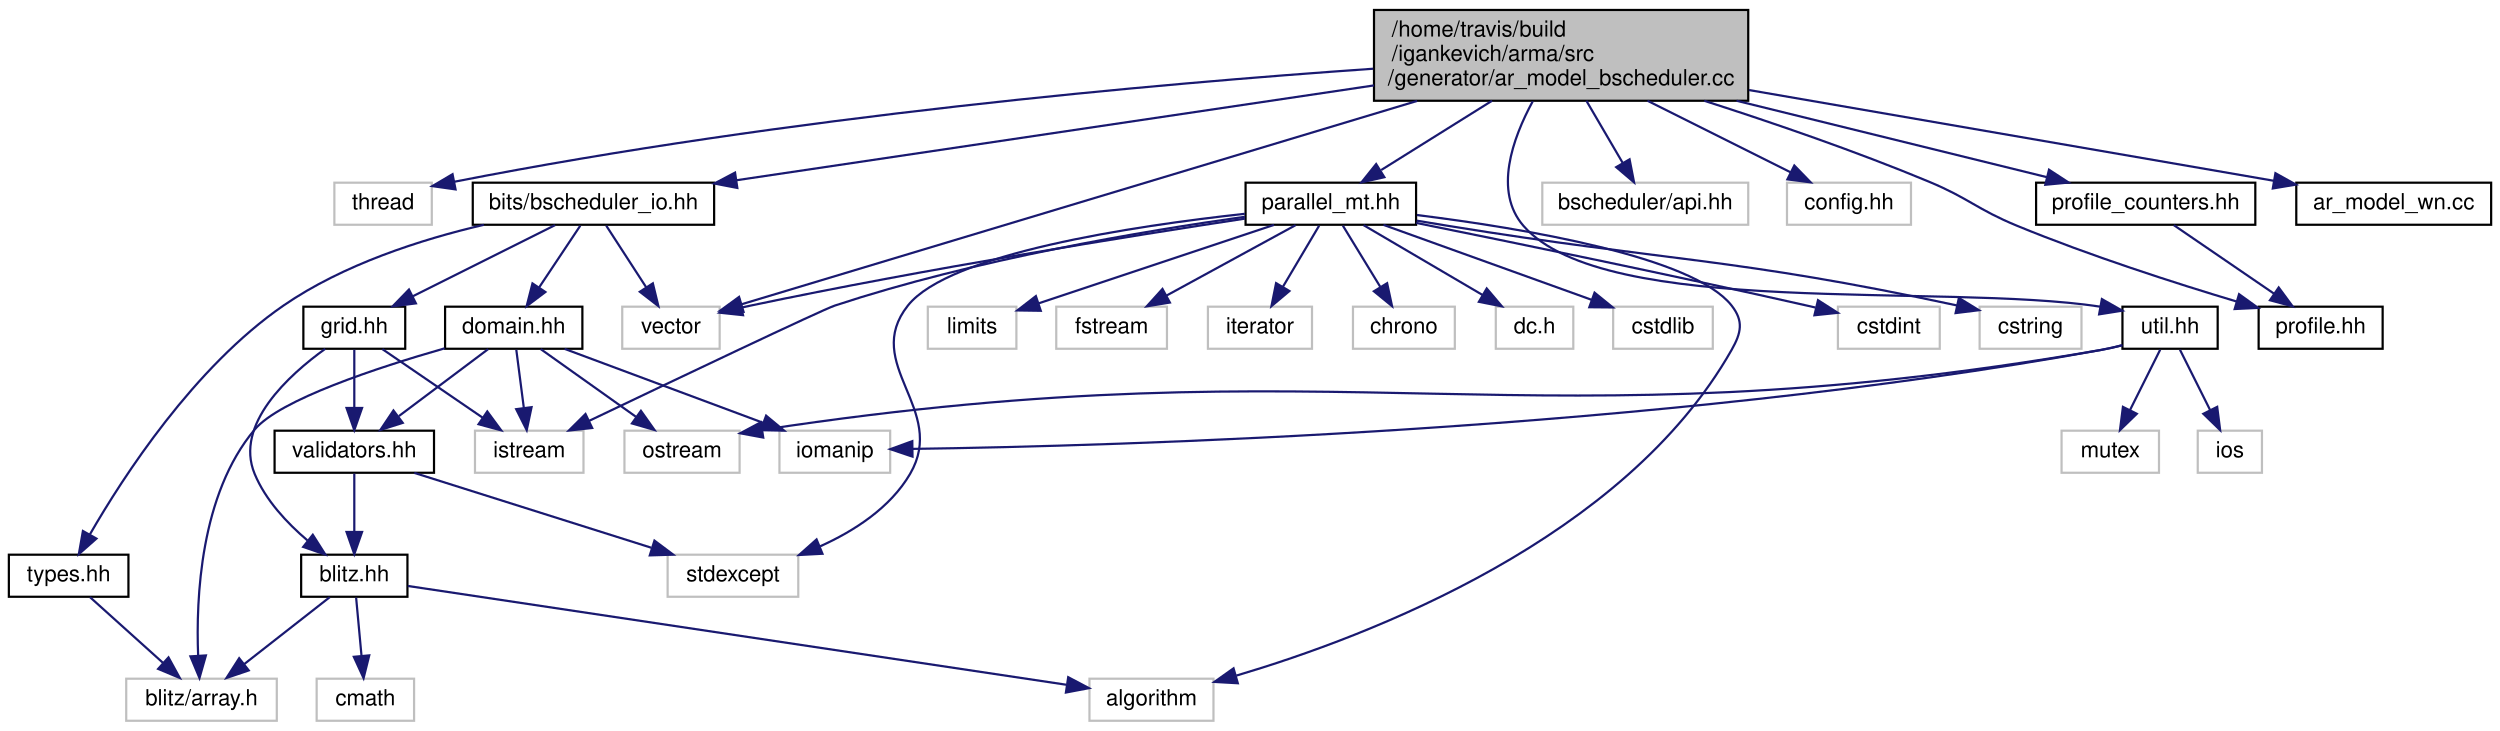
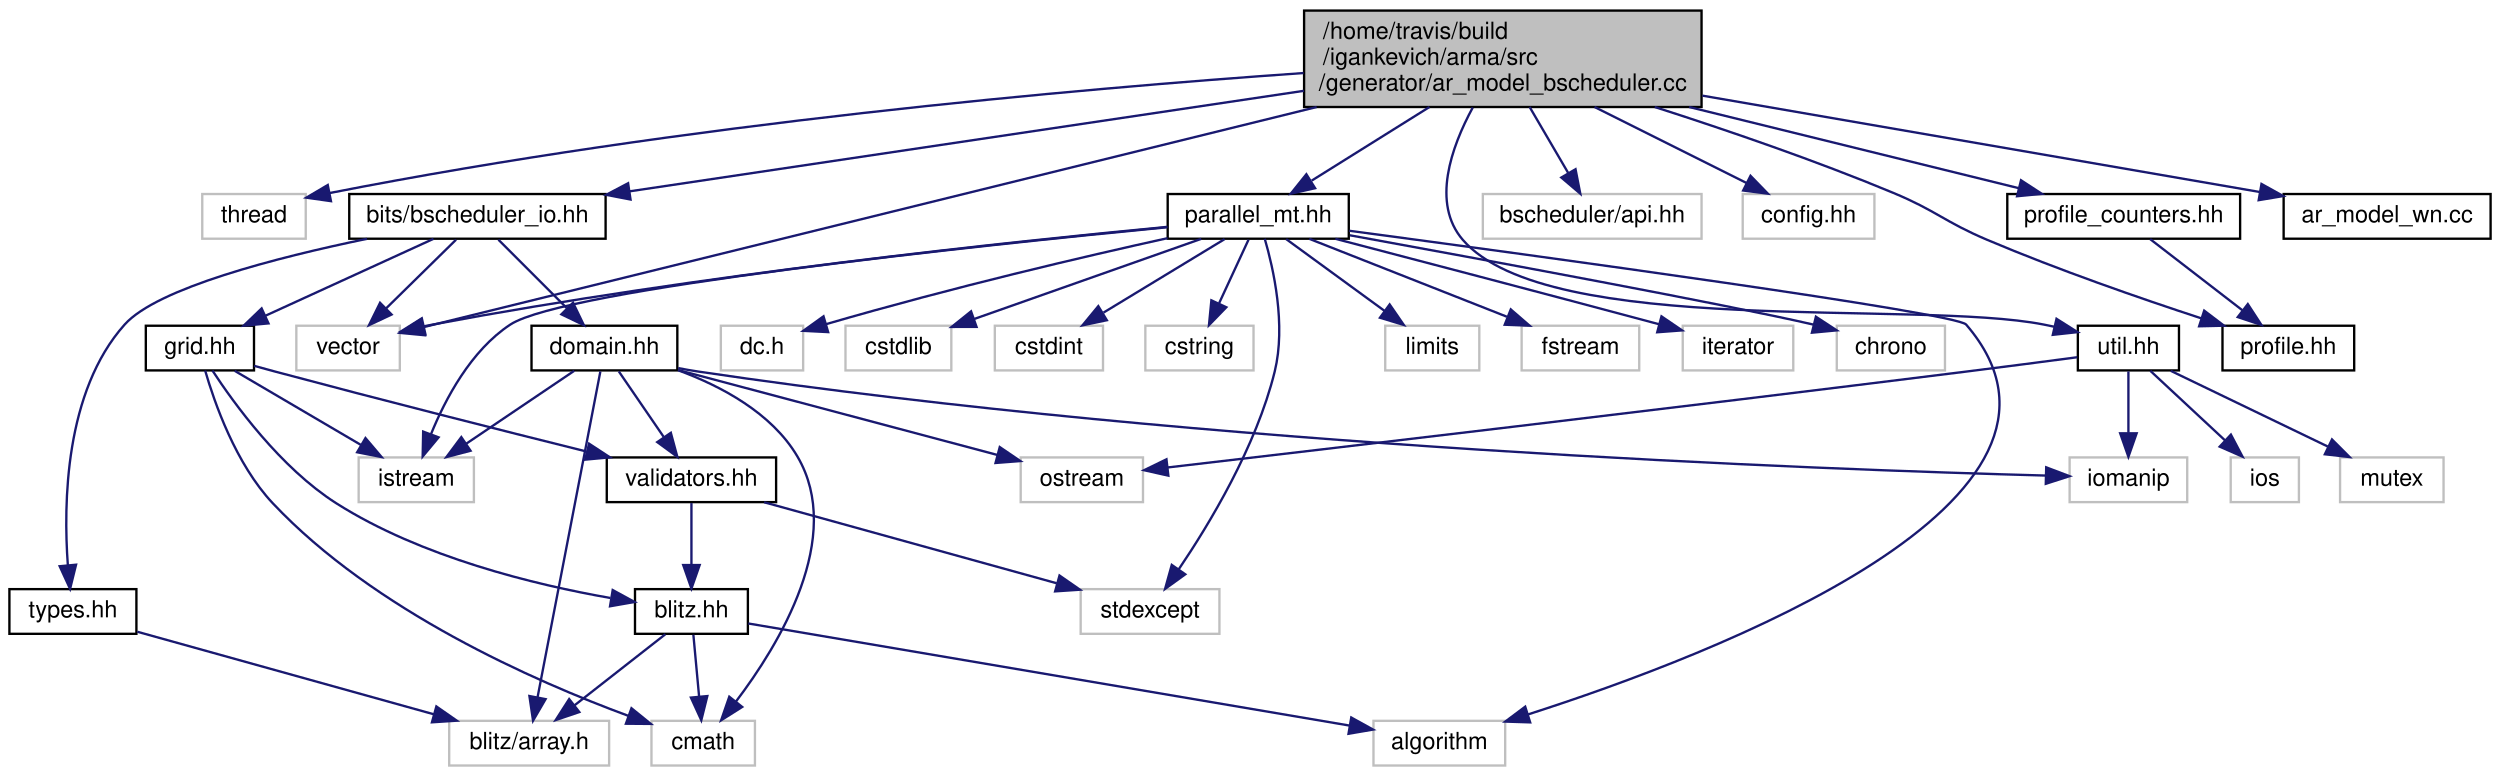
- <svg xmlns="http://www.w3.org/2000/svg" xmlns:xlink="http://www.w3.org/1999/xlink" width="1129pt" height="330pt" viewBox="0.00 0.00 1129.00 330.00">
+ <svg xmlns="http://www.w3.org/2000/svg" xmlns:xlink="http://www.w3.org/1999/xlink" width="1063pt" height="330pt" viewBox="0.00 0.00 1063.00 330.00">
  <g id="graph0" class="graph" transform="scale(1 1) rotate(0) translate(4 326)">
    <g id="node1" class="node">
-       <polygon fill="#bfbfbf" stroke="black" points="616.5,-280.5 616.5,-321.5 785.5,-321.5 785.5,-280.5 616.5,-280.5" />
-       <text text-anchor="start" x="624.5" y="-309.5" font-family="Helvetica,sans-Serif" font-size="10.00">/home/travis/build</text>
-       <text text-anchor="start" x="624.5" y="-298.5" font-family="Helvetica,sans-Serif" font-size="10.00">/igankevich/arma/src</text>
-       <text text-anchor="middle" x="701" y="-287.5" font-family="Helvetica,sans-Serif" font-size="10.00">/generator/ar_model_bscheduler.cc</text>
+       <polygon fill="#bfbfbf" stroke="black" points="550.5,-280.5 550.5,-321.5 719.5,-321.5 719.5,-280.5 550.5,-280.5" />
+       <text text-anchor="start" x="558.5" y="-309.5" font-family="Helvetica,sans-Serif" font-size="10.00">/home/travis/build</text>
+       <text text-anchor="start" x="558.5" y="-298.5" font-family="Helvetica,sans-Serif" font-size="10.00">/igankevich/arma/src</text>
+       <text text-anchor="middle" x="635" y="-287.5" font-family="Helvetica,sans-Serif" font-size="10.00">/generator/ar_model_bscheduler.cc</text>
    </g>
    <g id="node2" class="node">
-       <polygon fill="none" stroke="#bfbfbf" points="147,-224.5 147,-243.5 191,-243.5 191,-224.5 147,-224.5" />
-       <text text-anchor="middle" x="169" y="-231.5" font-family="Helvetica,sans-Serif" font-size="10.00">thread</text>
+       <polygon fill="none" stroke="#bfbfbf" points="82,-224.5 82,-243.5 126,-243.5 126,-224.5 82,-224.5" />
+       <text text-anchor="middle" x="104" y="-231.5" font-family="Helvetica,sans-Serif" font-size="10.00">thread</text>
    </g>
    <g id="edge1" class="edge">
-       <path fill="none" stroke="midnightblue" d="M616.109,-294.959C518.064,-288.136 351.949,-273.502 201.148,-243.921" />
-       <polygon fill="midnightblue" stroke="midnightblue" points="201.729,-240.468 191.238,-241.951 200.364,-247.333 201.729,-240.468" />
+       <path fill="none" stroke="midnightblue" d="M550.278,-294.944C452.43,-288.108 286.646,-273.461 136.13,-243.918" />
+       <polygon fill="midnightblue" stroke="midnightblue" points="136.729,-240.468 126.238,-241.95 135.363,-247.334 136.729,-240.468" />
    </g>
    <g id="node3" class="node">
-       <polygon fill="none" stroke="#bfbfbf" points="277,-168.5 277,-187.5 321,-187.5 321,-168.5 277,-168.5" />
-       <text text-anchor="middle" x="299" y="-175.5" font-family="Helvetica,sans-Serif" font-size="10.00">vector</text>
+       <polygon fill="none" stroke="#bfbfbf" points="122,-168.5 122,-187.5 166,-187.5 166,-168.5 122,-168.5" />
+       <text text-anchor="middle" x="144" y="-175.5" font-family="Helvetica,sans-Serif" font-size="10.00">vector</text>
    </g>
    <g id="edge2" class="edge">
-       <path fill="none" stroke="midnightblue" d="M635.965,-280.425C548.639,-254.14 396.856,-208.454 331.006,-188.634" />
-       <polygon fill="midnightblue" stroke="midnightblue" points="331.783,-185.212 321.198,-185.682 329.765,-191.915 331.783,-185.212" />
+       <path fill="none" stroke="midnightblue" d="M555.84,-280.492C445.997,-253.423 252.278,-205.684 176.075,-186.905" />
+       <polygon fill="midnightblue" stroke="midnightblue" points="176.671,-183.447 166.124,-184.452 174.996,-190.243 176.671,-183.447" />
    </g>
    <g id="node4" class="node">
-       <polygon fill="none" stroke="#bfbfbf" points="692.5,-224.5 692.5,-243.5 785.5,-243.5 785.5,-224.5 692.5,-224.5" />
-       <text text-anchor="middle" x="739" y="-231.5" font-family="Helvetica,sans-Serif" font-size="10.00">bscheduler/api.hh</text>
+       <polygon fill="none" stroke="#bfbfbf" points="626.5,-224.5 626.5,-243.5 719.5,-243.5 719.5,-224.5 626.5,-224.5" />
+       <text text-anchor="middle" x="673" y="-231.5" font-family="Helvetica,sans-Serif" font-size="10.00">bscheduler/api.hh</text>
    </g>
    <g id="edge3" class="edge">
-       <path fill="none" stroke="midnightblue" d="M712.401,-280.498C717.611,-271.586 723.734,-261.113 728.791,-252.464" />
-       <polygon fill="midnightblue" stroke="midnightblue" points="731.916,-254.052 733.942,-243.652 725.873,-250.519 731.916,-254.052" />
+       <path fill="none" stroke="midnightblue" d="M646.401,-280.498C651.611,-271.586 657.734,-261.113 662.791,-252.464" />
+       <polygon fill="midnightblue" stroke="midnightblue" points="665.916,-254.052 667.942,-243.652 659.873,-250.519 665.916,-254.052" />
    </g>
    <g id="node5" class="node">
-       <polygon fill="none" stroke="#bfbfbf" points="803,-224.5 803,-243.5 859,-243.5 859,-224.5 803,-224.5" />
-       <text text-anchor="middle" x="831" y="-231.5" font-family="Helvetica,sans-Serif" font-size="10.00">config.hh</text>
+       <polygon fill="none" stroke="#bfbfbf" points="737,-224.5 737,-243.5 793,-243.5 793,-224.5 737,-224.5" />
+       <text text-anchor="middle" x="765" y="-231.5" font-family="Helvetica,sans-Serif" font-size="10.00">config.hh</text>
    </g>
    <g id="edge4" class="edge">
-       <path fill="none" stroke="midnightblue" d="M740.004,-280.498C760.894,-270.053 786.072,-257.464 804.644,-248.178" />
-       <polygon fill="midnightblue" stroke="midnightblue" points="806.316,-251.255 813.695,-243.652 803.185,-244.994 806.316,-251.255" />
+       <path fill="none" stroke="midnightblue" d="M674.004,-280.498C694.894,-270.053 720.072,-257.464 738.644,-248.178" />
+       <polygon fill="midnightblue" stroke="midnightblue" points="740.316,-251.255 747.695,-243.652 737.185,-244.994 740.316,-251.255" />
    </g>
    <g id="node6" class="node">
      <g id="a_node6">
        <a xlink:href="parallel__mt_8hh.html" target="_top" xlink:title="parallel_mt.hh">
-           <polygon fill="none" stroke="black" points="558.5,-224.5 558.5,-243.5 635.5,-243.5 635.5,-224.5 558.5,-224.5" />
-           <text text-anchor="middle" x="597" y="-231.5" font-family="Helvetica,sans-Serif" font-size="10.00">parallel_mt.hh</text>
+           <polygon fill="none" stroke="black" points="492.5,-224.5 492.5,-243.5 569.5,-243.5 569.5,-224.5 492.5,-224.5" />
+           <text text-anchor="middle" x="531" y="-231.5" font-family="Helvetica,sans-Serif" font-size="10.00">parallel_mt.hh</text>
        </a>
      </g>
    </g>
    <g id="edge5" class="edge">
-       <path fill="none" stroke="midnightblue" d="M669.797,-280.498C653.698,-270.436 634.416,-258.385 619.742,-249.214" />
-       <polygon fill="midnightblue" stroke="midnightblue" points="621.179,-245.985 610.844,-243.652 617.469,-251.921 621.179,-245.985" />
+       <path fill="none" stroke="midnightblue" d="M603.797,-280.498C587.698,-270.436 568.416,-258.385 553.742,-249.214" />
+       <polygon fill="midnightblue" stroke="midnightblue" points="555.179,-245.985 544.844,-243.652 551.469,-251.921 555.179,-245.985" />
    </g>
    <g id="node18" class="node">
      <g id="a_node18">
        <a xlink:href="profile_8hh.html" target="_top" xlink:title="profile.hh">
-           <polygon fill="none" stroke="black" points="1016,-168.5 1016,-187.5 1072,-187.5 1072,-168.5 1016,-168.5" />
-           <text text-anchor="middle" x="1044" y="-175.5" font-family="Helvetica,sans-Serif" font-size="10.00">profile.hh</text>
+           <polygon fill="none" stroke="black" points="941,-168.5 941,-187.5 997,-187.5 997,-168.5 941,-168.5" />
+           <text text-anchor="middle" x="969" y="-175.5" font-family="Helvetica,sans-Serif" font-size="10.00">profile.hh</text>
        </a>
      </g>
    </g>
    <g id="edge18" class="edge">
-       <path fill="none" stroke="midnightblue" d="M765.617,-280.496C796.651,-270.55 834.148,-257.677 867,-244 885.349,-236.361 888.62,-231.566 907,-224 939.783,-210.505 978.218,-198.17 1006.02,-189.842" />
-       <polygon fill="midnightblue" stroke="midnightblue" points="1007.16,-193.155 1015.75,-186.96 1005.17,-186.443 1007.16,-193.155" />
+       <path fill="none" stroke="midnightblue" d="M699.617,-280.496C730.651,-270.55 768.148,-257.677 801,-244 819.349,-236.361 822.699,-231.756 841,-224 871.06,-211.26 906.091,-199.125 931.898,-190.674" />
+       <polygon fill="midnightblue" stroke="midnightblue" points="933.222,-193.924 941.655,-187.51 931.063,-187.265 933.222,-193.924" />
    </g>
    <g id="node19" class="node">
      <g id="a_node19">
        <a xlink:href="profile__counters_8hh.html" target="_top" xlink:title="profile_counters.hh">
-           <polygon fill="none" stroke="black" points="915.5,-224.5 915.5,-243.5 1014.5,-243.5 1014.5,-224.5 915.5,-224.5" />
-           <text text-anchor="middle" x="965" y="-231.5" font-family="Helvetica,sans-Serif" font-size="10.00">profile_counters.hh</text>
+           <polygon fill="none" stroke="black" points="849.5,-224.5 849.5,-243.5 948.5,-243.5 948.5,-224.5 849.5,-224.5" />
+           <text text-anchor="middle" x="899" y="-231.5" font-family="Helvetica,sans-Serif" font-size="10.00">profile_counters.hh</text>
        </a>
      </g>
    </g>
    <g id="edge19" class="edge">
-       <path fill="none" stroke="midnightblue" d="M780.209,-280.498C826.078,-269.204 882.131,-255.403 920.393,-245.983" />
-       <polygon fill="midnightblue" stroke="midnightblue" points="921.331,-249.356 930.205,-243.567 919.658,-242.559 921.331,-249.356" />
+       <path fill="none" stroke="midnightblue" d="M714.209,-280.498C760.078,-269.204 816.131,-255.403 854.393,-245.983" />
+       <polygon fill="midnightblue" stroke="midnightblue" points="855.331,-249.356 864.205,-243.567 853.658,-242.559 855.331,-249.356" />
    </g>
    <g id="node20" class="node">
      <g id="a_node20">
        <a xlink:href="util_8hh.html" target="_top" xlink:title="util.hh">
-           <polygon fill="none" stroke="black" points="954.5,-168.5 954.5,-187.5 997.5,-187.5 997.5,-168.5 954.5,-168.5" />
-           <text text-anchor="middle" x="976" y="-175.5" font-family="Helvetica,sans-Serif" font-size="10.00">util.hh</text>
+           <polygon fill="none" stroke="black" points="879.5,-168.5 879.5,-187.5 922.5,-187.5 922.5,-168.5 879.5,-168.5" />
+           <text text-anchor="middle" x="901" y="-175.5" font-family="Helvetica,sans-Serif" font-size="10.00">util.hh</text>
        </a>
      </g>
    </g>
    <g id="edge21" class="edge">
-       <path fill="none" stroke="midnightblue" d="M688.177,-280.233C679.022,-263.381 670.497,-239.493 684,-224 720.665,-181.931 872.52,-198.43 944.417,-187.519" />
-       <polygon fill="midnightblue" stroke="midnightblue" points="945.209,-190.932 954.422,-185.7 943.957,-184.045 945.209,-190.932" />
+       <path fill="none" stroke="midnightblue" d="M622.207,-280.259C613.071,-263.423 604.557,-239.545 618,-224 654.284,-182.044 810.581,-198.74 865,-188 866.462,-187.712 867.953,-187.402 869.457,-187.077" />
+       <polygon fill="midnightblue" stroke="midnightblue" points="870.425,-190.445 879.377,-184.779 868.845,-183.626 870.425,-190.445" />
    </g>
    <g id="node25" class="node">
      <g id="a_node25">
        <a xlink:href="ar__model__wn_8cc.html" target="_top" xlink:title="ar_model_wn.cc">
-           <polygon fill="none" stroke="black" points="1033,-224.5 1033,-243.5 1121,-243.5 1121,-224.5 1033,-224.5" />
-           <text text-anchor="middle" x="1077" y="-231.5" font-family="Helvetica,sans-Serif" font-size="10.00">ar_model_wn.cc</text>
+           <polygon fill="none" stroke="black" points="967,-224.5 967,-243.5 1055,-243.5 1055,-224.5 967,-224.5" />
+           <text text-anchor="middle" x="1011" y="-231.5" font-family="Helvetica,sans-Serif" font-size="10.00">ar_model_wn.cc</text>
        </a>
      </g>
    </g>
    <g id="edge26" class="edge">
-       <path fill="none" stroke="midnightblue" d="M785.851,-285.332C858.482,-272.776 960.864,-255.077 1022.87,-244.357" />
-       <polygon fill="midnightblue" stroke="midnightblue" points="1023.58,-247.787 1032.84,-242.634 1022.39,-240.889 1023.58,-247.787" />
+       <path fill="none" stroke="midnightblue" d="M719.851,-285.332C792.482,-272.776 894.864,-255.077 956.871,-244.357" />
+       <polygon fill="midnightblue" stroke="midnightblue" points="957.581,-247.787 966.839,-242.634 956.389,-240.889 957.581,-247.787" />
    </g>
    <g id="node26" class="node">
      <g id="a_node26">
        <a xlink:href="bscheduler__io_8hh.html" target="_top" xlink:title="bits/bscheduler_io.hh">
-           <polygon fill="none" stroke="black" points="209.5,-224.5 209.5,-243.5 318.5,-243.5 318.5,-224.5 209.5,-224.5" />
-           <text text-anchor="middle" x="264" y="-231.5" font-family="Helvetica,sans-Serif" font-size="10.00">bits/bscheduler_io.hh</text>
+           <polygon fill="none" stroke="black" points="144.5,-224.5 144.5,-243.5 253.5,-243.5 253.5,-224.5 144.5,-224.5" />
+           <text text-anchor="middle" x="199" y="-231.5" font-family="Helvetica,sans-Serif" font-size="10.00">bits/bscheduler_io.hh</text>
        </a>
      </g>
    </g>
    <g id="edge27" class="edge">
-       <path fill="none" stroke="midnightblue" d="M616.483,-287.429C532.306,-274.908 404.917,-255.96 328.544,-244.6" />
-       <polygon fill="midnightblue" stroke="midnightblue" points="328.98,-241.127 318.574,-243.117 327.95,-248.051 328.98,-241.127" />
+       <path fill="none" stroke="midnightblue" d="M550.418,-287.39C466.52,-274.883 339.786,-255.989 263.639,-244.637" />
+       <polygon fill="midnightblue" stroke="midnightblue" points="264.104,-241.167 253.697,-243.154 263.072,-248.091 264.104,-241.167" />
    </g>
    <g id="edge13" class="edge">
-       <path fill="none" stroke="midnightblue" d="M558.206,-227.267C506.912,-219.474 413.807,-204.594 335,-188 333.723,-187.731 332.424,-187.449 331.112,-187.156" />
-       <polygon fill="midnightblue" stroke="midnightblue" points="331.56,-183.666 321.024,-184.783 329.957,-190.48 331.56,-183.666" />
+       <path fill="none" stroke="midnightblue" d="M492.333,-229.542C427.425,-223.403 292.597,-209.216 180,-188 178.754,-187.765 177.486,-187.513 176.208,-187.248" />
+       <polygon fill="midnightblue" stroke="midnightblue" points="176.904,-183.817 166.379,-185.027 175.361,-190.645 176.904,-183.817" />
    </g>
    <g id="node7" class="node">
-       <polygon fill="none" stroke="#bfbfbf" points="724.5,-168.5 724.5,-187.5 769.5,-187.5 769.5,-168.5 724.5,-168.5" />
-       <text text-anchor="middle" x="747" y="-175.5" font-family="Helvetica,sans-Serif" font-size="10.00">cstdlib</text>
+       <polygon fill="none" stroke="#bfbfbf" points="355.5,-168.5 355.5,-187.5 400.5,-187.5 400.5,-168.5 355.5,-168.5" />
+       <text text-anchor="middle" x="378" y="-175.5" font-family="Helvetica,sans-Serif" font-size="10.00">cstdlib</text>
    </g>
    <g id="edge6" class="edge">
-       <path fill="none" stroke="midnightblue" d="M620.768,-224.444C646.188,-215.292 686.65,-200.726 714.89,-190.559" />
-       <polygon fill="midnightblue" stroke="midnightblue" points="716.102,-193.843 724.325,-187.163 713.731,-187.257 716.102,-193.843" />
+       <path fill="none" stroke="midnightblue" d="M506.757,-224.444C480.677,-215.239 439.077,-200.556 410.251,-190.383" />
+       <polygon fill="midnightblue" stroke="midnightblue" points="411.228,-187.016 400.634,-186.988 408.899,-193.617 411.228,-187.016" />
    </g>
    <g id="node8" class="node">
-       <polygon fill="none" stroke="#bfbfbf" points="488,-0.5 488,-19.5 544,-19.5 544,-0.5 488,-0.5" />
-       <text text-anchor="middle" x="516" y="-7.5" font-family="Helvetica,sans-Serif" font-size="10.00">algorithm</text>
+       <polygon fill="none" stroke="#bfbfbf" points="580,-0.5 580,-19.5 636,-19.5 636,-0.5 580,-0.5" />
+       <text text-anchor="middle" x="608" y="-7.5" font-family="Helvetica,sans-Serif" font-size="10.00">algorithm</text>
    </g>
    <g id="edge7" class="edge">
-       <path fill="none" stroke="midnightblue" d="M635.887,-228.886C683.711,-222.933 760.699,-210.129 778,-188 783.475,-180.997 782.382,-175.734 778,-168 729.692,-82.734 614.59,-38.756 554.308,-20.89" />
-       <polygon fill="midnightblue" stroke="midnightblue" points="554.998,-17.446 544.42,-18.048 553.064,-24.174 554.998,-17.446" />
+       <path fill="none" stroke="midnightblue" d="M569.693,-227.88C650.006,-217.164 827.732,-192.954 832,-188 896.456,-113.191 724.921,-47.62 645.671,-22.216" />
+       <polygon fill="midnightblue" stroke="midnightblue" points="646.625,-18.847 636.035,-19.179 644.521,-25.523 646.625,-18.847" />
    </g>
    <g id="node9" class="node">
-       <polygon fill="none" stroke="#bfbfbf" points="826,-168.5 826,-187.5 872,-187.5 872,-168.5 826,-168.5" />
-       <text text-anchor="middle" x="849" y="-175.5" font-family="Helvetica,sans-Serif" font-size="10.00">cstdint</text>
+       <polygon fill="none" stroke="#bfbfbf" points="419,-168.5 419,-187.5 465,-187.5 465,-168.5 419,-168.5" />
+       <text text-anchor="middle" x="442" y="-175.5" font-family="Helvetica,sans-Serif" font-size="10.00">cstdint</text>
    </g>
    <g id="edge8" class="edge">
-       <path fill="none" stroke="midnightblue" d="M635.531,-225.326C678.619,-216.653 750.442,-201.925 812,-188 813.269,-187.713 814.562,-187.417 815.868,-187.114" />
-       <polygon fill="midnightblue" stroke="midnightblue" points="817.009,-190.441 825.934,-184.732 815.397,-183.629 817.009,-190.441" />
+       <path fill="none" stroke="midnightblue" d="M516.701,-224.324C502.817,-215.9 481.508,-202.971 465.196,-193.074" />
+       <polygon fill="midnightblue" stroke="midnightblue" points="466.629,-189.85 456.264,-187.655 462.998,-195.834 466.629,-189.85" />
    </g>
    <g id="node10" class="node">
-       <polygon fill="none" stroke="#bfbfbf" points="890,-168.5 890,-187.5 936,-187.5 936,-168.5 890,-168.5" />
-       <text text-anchor="middle" x="913" y="-175.5" font-family="Helvetica,sans-Serif" font-size="10.00">cstring</text>
+       <polygon fill="none" stroke="#bfbfbf" points="483,-168.5 483,-187.5 529,-187.5 529,-168.5 483,-168.5" />
+       <text text-anchor="middle" x="506" y="-175.5" font-family="Helvetica,sans-Serif" font-size="10.00">cstring</text>
    </g>
    <g id="edge9" class="edge">
-       <path fill="none" stroke="midnightblue" d="M635.777,-226.353C640.566,-225.55 645.394,-224.75 650,-224 749.451,-207.807 777.774,-209.954 879.879,-188.036" />
-       <polygon fill="midnightblue" stroke="midnightblue" points="880.633,-191.454 889.662,-185.912 879.147,-184.613 880.633,-191.454" />
+       <path fill="none" stroke="midnightblue" d="M526.872,-224.083C523.486,-216.77 518.584,-206.181 514.381,-197.103" />
+       <polygon fill="midnightblue" stroke="midnightblue" points="517.429,-195.355 510.051,-187.751 511.077,-198.296 517.429,-195.355" />
    </g>
    <g id="node11" class="node">
-       <polygon fill="none" stroke="#bfbfbf" points="210.5,-112.5 210.5,-131.5 259.5,-131.5 259.5,-112.5 210.5,-112.5" />
-       <text text-anchor="middle" x="235" y="-119.5" font-family="Helvetica,sans-Serif" font-size="10.00">istream</text>
+       <polygon fill="none" stroke="#bfbfbf" points="148.5,-112.5 148.5,-131.5 197.5,-131.5 197.5,-112.5 148.5,-112.5" />
+       <text text-anchor="middle" x="173" y="-119.5" font-family="Helvetica,sans-Serif" font-size="10.00">istream</text>
    </g>
    <g id="edge10" class="edge">
-       <path fill="none" stroke="midnightblue" d="M558.22,-228.117C512.968,-221.758 436.272,-208.913 373,-188 367.306,-186.118 300.572,-154.353 262.034,-135.939" />
-       <polygon fill="midnightblue" stroke="midnightblue" points="263.43,-132.726 252.898,-131.571 260.41,-139.042 263.43,-132.726" />
+       <path fill="none" stroke="midnightblue" d="M492.38,-229.387C412.795,-221.677 236.031,-203.084 213,-188 196.249,-177.028 185.335,-156.359 179.205,-141.264" />
+       <polygon fill="midnightblue" stroke="midnightblue" points="182.484,-140.041 175.712,-131.893 175.925,-142.486 182.484,-140.041" />
    </g>
    <g id="node12" class="node">
-       <polygon fill="none" stroke="#bfbfbf" points="415,-168.5 415,-187.5 455,-187.5 455,-168.5 415,-168.5" />
-       <text text-anchor="middle" x="435" y="-175.5" font-family="Helvetica,sans-Serif" font-size="10.00">limits</text>
+       <polygon fill="none" stroke="#bfbfbf" points="585,-168.5 585,-187.5 625,-187.5 625,-168.5 585,-168.5" />
+       <text text-anchor="middle" x="605" y="-175.5" font-family="Helvetica,sans-Serif" font-size="10.00">limits</text>
    </g>
    <g id="edge11" class="edge">
-       <path fill="none" stroke="midnightblue" d="M571.331,-224.444C542.474,-214.825 495.671,-199.224 465.112,-189.037" />
-       <polygon fill="midnightblue" stroke="midnightblue" points="466.014,-185.649 455.42,-185.807 463.8,-192.289 466.014,-185.649" />
+       <path fill="none" stroke="midnightblue" d="M542.889,-224.324C554.15,-216.107 571.287,-203.602 584.709,-193.807" />
+       <polygon fill="midnightblue" stroke="midnightblue" points="586.88,-196.556 592.894,-187.834 582.753,-190.901 586.88,-196.556" />
    </g>
    <g id="node13" class="node">
-       <polygon fill="none" stroke="#bfbfbf" points="297.5,-56.5 297.5,-75.5 356.5,-75.5 356.5,-56.5 297.5,-56.5" />
-       <text text-anchor="middle" x="327" y="-63.5" font-family="Helvetica,sans-Serif" font-size="10.00">stdexcept</text>
+       <polygon fill="none" stroke="#bfbfbf" points="455.5,-56.5 455.5,-75.5 514.5,-75.5 514.5,-56.5 455.5,-56.5" />
+       <text text-anchor="middle" x="485" y="-63.5" font-family="Helvetica,sans-Serif" font-size="10.00">stdexcept</text>
    </g>
    <g id="edge12" class="edge">
-       <path fill="none" stroke="midnightblue" d="M558.153,-229.449C507.909,-223.96 424.61,-211.504 406,-188 385.03,-161.516 424.054,-141.16 407,-112 398.073,-96.736 381.853,-86.249 366.34,-79.267" />
-       <polygon fill="midnightblue" stroke="midnightblue" points="367.424,-75.928 356.845,-75.36 364.761,-82.402 367.424,-75.928" />
+       <path fill="none" stroke="midnightblue" d="M533.777,-224.46C537.442,-211.913 542.889,-187.836 538,-168 530.141,-136.11 510.218,-103.147 497.163,-83.887" />
+       <polygon fill="midnightblue" stroke="midnightblue" points="499.976,-81.802 491.388,-75.598 494.232,-85.804 499.976,-81.802" />
    </g>
    <g id="node14" class="node">
-       <polygon fill="none" stroke="#bfbfbf" points="473,-168.5 473,-187.5 523,-187.5 523,-168.5 473,-168.5" />
-       <text text-anchor="middle" x="498" y="-175.5" font-family="Helvetica,sans-Serif" font-size="10.00">fstream</text>
+       <polygon fill="none" stroke="#bfbfbf" points="643,-168.5 643,-187.5 693,-187.5 693,-168.5 643,-168.5" />
+       <text text-anchor="middle" x="668" y="-175.5" font-family="Helvetica,sans-Serif" font-size="10.00">fstream</text>
    </g>
    <g id="edge14" class="edge">
-       <path fill="none" stroke="midnightblue" d="M581.094,-224.324C565.362,-215.743 541.058,-202.486 522.791,-192.522" />
-       <polygon fill="midnightblue" stroke="midnightblue" points="524.322,-189.37 513.867,-187.655 520.97,-195.516 524.322,-189.37" />
+       <path fill="none" stroke="midnightblue" d="M552.708,-224.444C575.355,-215.517 611.072,-201.439 636.752,-191.317" />
+       <polygon fill="midnightblue" stroke="midnightblue" points="638.374,-194.44 646.394,-187.516 635.807,-187.927 638.374,-194.44" />
    </g>
    <g id="node15" class="node">
-       <polygon fill="none" stroke="#bfbfbf" points="541.5,-168.5 541.5,-187.5 588.5,-187.5 588.5,-168.5 541.5,-168.5" />
-       <text text-anchor="middle" x="565" y="-175.5" font-family="Helvetica,sans-Serif" font-size="10.00">iterator</text>
+       <polygon fill="none" stroke="#bfbfbf" points="711.5,-168.5 711.5,-187.5 758.5,-187.5 758.5,-168.5 711.5,-168.5" />
+       <text text-anchor="middle" x="735" y="-175.5" font-family="Helvetica,sans-Serif" font-size="10.00">iterator</text>
    </g>
    <g id="edge15" class="edge">
-       <path fill="none" stroke="midnightblue" d="M591.716,-224.083C587.289,-216.613 580.837,-205.724 575.382,-196.52" />
-       <polygon fill="midnightblue" stroke="midnightblue" points="578.295,-194.57 570.186,-187.751 572.273,-198.138 578.295,-194.57" />
+       <path fill="none" stroke="midnightblue" d="M563.805,-224.46C596.295,-215.981 647.72,-202.507 701.504,-188.116" />
+       <polygon fill="midnightblue" stroke="midnightblue" points="702.46,-191.483 711.214,-185.514 700.649,-184.721 702.46,-191.483" />
    </g>
    <g id="node16" class="node">
-       <polygon fill="none" stroke="#bfbfbf" points="607,-168.5 607,-187.5 653,-187.5 653,-168.5 607,-168.5" />
-       <text text-anchor="middle" x="630" y="-175.5" font-family="Helvetica,sans-Serif" font-size="10.00">chrono</text>
+       <polygon fill="none" stroke="#bfbfbf" points="777,-168.5 777,-187.5 823,-187.5 823,-168.5 777,-168.5" />
+       <text text-anchor="middle" x="800" y="-175.5" font-family="Helvetica,sans-Serif" font-size="10.00">chrono</text>
    </g>
    <g id="edge16" class="edge">
-       <path fill="none" stroke="midnightblue" d="M602.449,-224.083C607.014,-216.613 613.668,-205.724 619.293,-196.52" />
-       <polygon fill="midnightblue" stroke="midnightblue" points="622.424,-198.109 624.652,-187.751 616.451,-194.459 622.424,-198.109" />
+       <path fill="none" stroke="midnightblue" d="M569.958,-225.953C626.908,-215.585 730.122,-196.531 767,-188 767.101,-187.977 767.203,-187.953 767.304,-187.929" />
+       <polygon fill="midnightblue" stroke="midnightblue" points="768.119,-191.334 776.979,-185.524 766.43,-184.54 768.119,-191.334" />
    </g>
    <g id="node17" class="node">
-       <polygon fill="none" stroke="#bfbfbf" points="671.5,-168.5 671.5,-187.5 706.5,-187.5 706.5,-168.5 671.5,-168.5" />
-       <text text-anchor="middle" x="689" y="-175.5" font-family="Helvetica,sans-Serif" font-size="10.00">dc.h</text>
+       <polygon fill="none" stroke="#bfbfbf" points="302.5,-168.5 302.5,-187.5 337.5,-187.5 337.5,-168.5 302.5,-168.5" />
+       <text text-anchor="middle" x="320" y="-175.5" font-family="Helvetica,sans-Serif" font-size="10.00">dc.h</text>
    </g>
    <g id="edge17" class="edge">
-       <path fill="none" stroke="midnightblue" d="M611.781,-224.324C626.267,-215.822 648.573,-202.729 665.493,-192.797" />
-       <polygon fill="midnightblue" stroke="midnightblue" points="667.403,-195.735 674.255,-187.655 663.859,-189.698 667.403,-195.735" />
+       <path fill="none" stroke="midnightblue" d="M492.452,-224.741C456.89,-216.874 402.466,-204.211 347.154,-188.149" />
+       <polygon fill="midnightblue" stroke="midnightblue" points="348.131,-184.788 337.549,-185.327 346.157,-191.504 348.131,-184.788" />
    </g>
    <g id="edge20" class="edge">
-       <path fill="none" stroke="midnightblue" d="M977.693,-224.324C989.901,-215.979 1008.58,-203.212 1023,-193.352" />
-       <polygon fill="midnightblue" stroke="midnightblue" points="1025.06,-196.187 1031.34,-187.655 1021.11,-190.408 1025.06,-196.187" />
+       <path fill="none" stroke="midnightblue" d="M910.247,-224.324C920.797,-216.185 936.801,-203.839 949.442,-194.087" />
+       <polygon fill="midnightblue" stroke="midnightblue" points="951.769,-196.713 957.549,-187.834 947.493,-191.171 951.769,-196.713" />
    </g>
    <g id="node21" class="node">
-       <polygon fill="none" stroke="#bfbfbf" points="278,-112.5 278,-131.5 330,-131.5 330,-112.5 278,-112.5" />
-       <text text-anchor="middle" x="304" y="-119.5" font-family="Helvetica,sans-Serif" font-size="10.00">ostream</text>
+       <polygon fill="none" stroke="#bfbfbf" points="430,-112.5 430,-131.5 482,-131.5 482,-112.5 430,-112.5" />
+       <text text-anchor="middle" x="456" y="-119.5" font-family="Helvetica,sans-Serif" font-size="10.00">ostream</text>
    </g>
    <g id="edge22" class="edge">
-       <path fill="none" stroke="midnightblue" d="M954.464,-170.081C951.316,-169.265 948.093,-168.534 945,-168 682.37,-122.662 607.377,-172.542 340.252,-131.88" />
-       <polygon fill="midnightblue" stroke="midnightblue" points="340.678,-128.404 330.26,-130.33 339.606,-135.321 340.678,-128.404" />
+       <path fill="none" stroke="midnightblue" d="M879.254,-174.104C865.674,-172.31 847.823,-169.979 832,-168 707.535,-152.435 559.745,-135.076 492.531,-127.242" />
+       <polygon fill="midnightblue" stroke="midnightblue" points="492.789,-123.748 482.452,-126.068 491.98,-130.701 492.789,-123.748" />
    </g>
    <g id="node22" class="node">
-       <polygon fill="none" stroke="#bfbfbf" points="988.5,-112.5 988.5,-131.5 1017.5,-131.5 1017.5,-112.5 988.5,-112.5" />
-       <text text-anchor="middle" x="1003" y="-119.5" font-family="Helvetica,sans-Serif" font-size="10.00">ios</text>
+       <polygon fill="none" stroke="#bfbfbf" points="944.5,-112.5 944.5,-131.5 973.5,-131.5 973.5,-112.5 944.5,-112.5" />
+       <text text-anchor="middle" x="959" y="-119.5" font-family="Helvetica,sans-Serif" font-size="10.00">ios</text>
    </g>
    <g id="edge23" class="edge">
-       <path fill="none" stroke="midnightblue" d="M980.459,-168.083C984.154,-160.691 989.523,-149.953 994.094,-140.811" />
-       <polygon fill="midnightblue" stroke="midnightblue" points="997.283,-142.261 998.624,-131.751 991.022,-139.13 997.283,-142.261" />
+       <path fill="none" stroke="midnightblue" d="M910.319,-168.324C918.893,-160.341 931.812,-148.313 942.188,-138.653" />
+       <polygon fill="midnightblue" stroke="midnightblue" points="944.578,-141.21 949.512,-131.834 939.808,-136.086 944.578,-141.21" />
    </g>
    <g id="node23" class="node">
-       <polygon fill="none" stroke="#bfbfbf" points="348,-112.5 348,-131.5 398,-131.5 398,-112.5 348,-112.5" />
-       <text text-anchor="middle" x="373" y="-119.5" font-family="Helvetica,sans-Serif" font-size="10.00">iomanip</text>
+       <polygon fill="none" stroke="#bfbfbf" points="876,-112.5 876,-131.5 926,-131.5 926,-112.5 876,-112.5" />
+       <text text-anchor="middle" x="901" y="-119.5" font-family="Helvetica,sans-Serif" font-size="10.00">iomanip</text>
    </g>
    <g id="edge24" class="edge">
-       <path fill="none" stroke="midnightblue" d="M954.454,-170.135C951.307,-169.311 948.087,-168.563 945,-168 744.192,-131.349 498.356,-124.54 408.247,-123.282" />
-       <polygon fill="midnightblue" stroke="midnightblue" points="408.086,-119.78 398.043,-123.155 407.999,-126.779 408.086,-119.78" />
+       <path fill="none" stroke="midnightblue" d="M901,-168.083C901,-161.006 901,-150.861 901,-141.986" />
+       <polygon fill="midnightblue" stroke="midnightblue" points="904.5,-141.751 901,-131.751 897.5,-141.751 904.5,-141.751" />
    </g>
    <g id="node24" class="node">
-       <polygon fill="none" stroke="#bfbfbf" points="927,-112.5 927,-131.5 971,-131.5 971,-112.5 927,-112.5" />
-       <text text-anchor="middle" x="949" y="-119.5" font-family="Helvetica,sans-Serif" font-size="10.00">mutex</text>
+       <polygon fill="none" stroke="#bfbfbf" points="991,-112.5 991,-131.5 1035,-131.5 1035,-112.5 991,-112.5" />
+       <text text-anchor="middle" x="1013" y="-119.5" font-family="Helvetica,sans-Serif" font-size="10.00">mutex</text>
    </g>
    <g id="edge25" class="edge">
-       <path fill="none" stroke="midnightblue" d="M971.541,-168.083C967.846,-160.691 962.477,-149.953 957.906,-140.811" />
-       <polygon fill="midnightblue" stroke="midnightblue" points="960.978,-139.13 953.376,-131.751 954.717,-142.261 960.978,-139.13" />
+       <path fill="none" stroke="midnightblue" d="M918.995,-168.324C937.038,-159.625 965.047,-146.12 985.803,-136.113" />
+       <polygon fill="midnightblue" stroke="midnightblue" points="987.562,-139.15 995.05,-131.655 984.522,-132.845 987.562,-139.15" />
    </g>
    <g id="edge28" class="edge">
-       <path fill="none" stroke="midnightblue" d="M269.78,-224.083C274.672,-216.534 281.827,-205.495 287.833,-196.23" />
-       <polygon fill="midnightblue" stroke="midnightblue" points="290.826,-198.046 293.328,-187.751 284.952,-194.239 290.826,-198.046" />
+       <path fill="none" stroke="midnightblue" d="M189.918,-224.083C181.829,-216.141 169.805,-204.335 160.09,-194.797" />
+       <polygon fill="midnightblue" stroke="midnightblue" points="162.501,-192.26 152.913,-187.751 157.597,-197.254 162.501,-192.26" />
    </g>
    <g id="node27" class="node">
      <g id="a_node27">
        <a xlink:href="domain_8hh.html" target="_top" xlink:title="domain.hh">
-           <polygon fill="none" stroke="black" points="197,-168.5 197,-187.5 259,-187.5 259,-168.5 197,-168.5" />
-           <text text-anchor="middle" x="228" y="-175.5" font-family="Helvetica,sans-Serif" font-size="10.00">domain.hh</text>
+           <polygon fill="none" stroke="black" points="222,-168.5 222,-187.5 284,-187.5 284,-168.5 222,-168.5" />
+           <text text-anchor="middle" x="253" y="-175.5" font-family="Helvetica,sans-Serif" font-size="10.00">domain.hh</text>
        </a>
      </g>
    </g>
    <g id="edge29" class="edge">
-       <path fill="none" stroke="midnightblue" d="M258.055,-224.083C253.023,-216.534 245.663,-205.495 239.487,-196.23" />
-       <polygon fill="midnightblue" stroke="midnightblue" points="242.293,-194.13 233.834,-187.751 236.469,-198.013 242.293,-194.13" />
+       <path fill="none" stroke="midnightblue" d="M207.917,-224.083C215.78,-216.22 227.431,-204.569 236.919,-195.081" />
+       <polygon fill="midnightblue" stroke="midnightblue" points="239.653,-197.297 244.249,-187.751 234.703,-192.347 239.653,-197.297" />
    </g>
    <g id="node32" class="node">
      <g id="a_node32">
        <a xlink:href="grid_8hh.html" target="_top" xlink:title="grid.hh">
-           <polygon fill="none" stroke="black" points="133,-168.5 133,-187.5 179,-187.5 179,-168.5 133,-168.5" />
-           <text text-anchor="middle" x="156" y="-175.5" font-family="Helvetica,sans-Serif" font-size="10.00">grid.hh</text>
-         </a>
-       </g>
-     </g>
-     <g id="edge40" class="edge">
-       <path fill="none" stroke="midnightblue" d="M246.648,-224.324C229.328,-215.664 202.485,-202.242 182.498,-192.249" />
-       <polygon fill="midnightblue" stroke="midnightblue" points="183.819,-188.996 173.309,-187.655 180.688,-195.257 183.819,-188.996" />
+           <polygon fill="none" stroke="black" points="58,-168.5 58,-187.5 104,-187.5 104,-168.5 58,-168.5" />
+           <text text-anchor="middle" x="81" y="-175.5" font-family="Helvetica,sans-Serif" font-size="10.00">grid.hh</text>
+         </a>
+       </g>
+     </g>
+     <g id="edge41" class="edge">
+       <path fill="none" stroke="midnightblue" d="M180.303,-224.444C161.056,-215.636 130.848,-201.812 108.8,-191.722" />
+       <polygon fill="midnightblue" stroke="midnightblue" points="110.16,-188.495 99.61,-187.516 107.247,-194.86 110.16,-188.495" />
    </g>
    <g id="node33" class="node">
      <g id="a_node33">
        <a xlink:href="types_8hh.html" target="_top" xlink:title="types.hh">
          <polygon fill="none" stroke="black" points="0,-56.5 0,-75.5 54,-75.5 54,-56.5 0,-56.5" />
          <text text-anchor="middle" x="27" y="-63.5" font-family="Helvetica,sans-Serif" font-size="10.00">types.hh</text>
        </a>
      </g>
    </g>
-     <g id="edge44" class="edge">
-       <path fill="none" stroke="midnightblue" d="M214.517,-224.477C186.189,-217.871 151.02,-206.606 124,-188 83.691,-160.244 51.719,-110.897 36.568,-84.616" />
-       <polygon fill="midnightblue" stroke="midnightblue" points="39.548,-82.775 31.603,-75.766 33.444,-86.2 39.548,-82.775" />
+     <g id="edge46" class="edge">
+       <path fill="none" stroke="midnightblue" d="M152.046,-224.459C113.403,-216.465 62.819,-203.454 49,-188 23.585,-159.578 22.922,-111.931 24.846,-85.71" />
+       <polygon fill="midnightblue" stroke="midnightblue" points="28.344,-85.893 25.798,-75.609 21.375,-85.236 28.344,-85.893" />
+     </g>
+     <g id="edge32" class="edge">
+       <path fill="none" stroke="midnightblue" d="M240.147,-168.324C227.784,-159.979 208.87,-147.212 194.263,-137.352" />
+       <polygon fill="midnightblue" stroke="midnightblue" points="196.068,-134.348 185.821,-131.655 192.152,-140.15 196.068,-134.348" />
+     </g>
+     <g id="edge33" class="edge">
+       <path fill="none" stroke="midnightblue" d="M284.274,-168.681C320.926,-158.931 381.54,-142.807 420.085,-132.554" />
+       <polygon fill="midnightblue" stroke="midnightblue" points="421.092,-135.908 429.857,-129.954 419.293,-129.143 421.092,-135.908" />
+     </g>
+     <g id="edge31" class="edge">
+       <path fill="none" stroke="midnightblue" d="M284.361,-169.485C287.271,-168.926 290.184,-168.419 293,-168 509.234,-135.851 772.314,-126.286 865.899,-123.79" />
+       <polygon fill="midnightblue" stroke="midnightblue" points="866.044,-127.288 875.951,-123.532 865.865,-120.29 866.044,-127.288" />
+     </g>
+     <g id="node28" class="node">
+       <polygon fill="none" stroke="#bfbfbf" points="273,-0.5 273,-19.5 317,-19.5 317,-0.5 273,-0.5" />
+       <text text-anchor="middle" x="295" y="-7.5" font-family="Helvetica,sans-Serif" font-size="10.00">cmath</text>
    </g>
    <g id="edge30" class="edge">
-       <path fill="none" stroke="midnightblue" d="M229.156,-168.083C230.084,-160.927 231.418,-150.635 232.577,-141.691" />
-       <polygon fill="midnightblue" stroke="midnightblue" points="236.051,-142.118 233.866,-131.751 229.109,-141.218 236.051,-142.118" />
-     </g>
-     <g id="edge31" class="edge">
-       <path fill="none" stroke="midnightblue" d="M240.211,-168.324C251.776,-160.107 269.375,-147.602 283.161,-137.807" />
-       <polygon fill="midnightblue" stroke="midnightblue" points="285.443,-140.479 291.567,-131.834 281.388,-134.773 285.443,-140.479" />
-     </g>
-     <g id="edge32" class="edge">
-       <path fill="none" stroke="midnightblue" d="M250.976,-168.444C275.157,-159.438 313.418,-145.189 340.646,-135.049" />
-       <polygon fill="midnightblue" stroke="midnightblue" points="341.982,-138.286 350.132,-131.516 339.539,-131.727 341.982,-138.286" />
-     </g>
-     <g id="node28" class="node">
-       <polygon fill="none" stroke="#bfbfbf" points="53,-0.5 53,-19.5 121,-19.5 121,-0.5 53,-0.5" />
-       <text text-anchor="middle" x="87" y="-7.5" font-family="Helvetica,sans-Serif" font-size="10.00">blitz/array.h</text>
-     </g>
-     <g id="edge33" class="edge">
-       <path fill="none" stroke="midnightblue" d="M196.852,-168.709C166.19,-159.924 122.352,-145.486 111,-132 86.491,-102.885 84.444,-55.887 85.484,-29.862" />
-       <polygon fill="midnightblue" stroke="midnightblue" points="88.982,-30.003 86.086,-19.812 81.994,-29.585 88.982,-30.003" />
+       <path fill="none" stroke="midnightblue" d="M284.394,-168.538C302.622,-161.834 324.082,-150.446 335,-132 355.275,-97.746 327.298,-51.879 308.875,-27.637" />
+       <polygon fill="midnightblue" stroke="midnightblue" points="311.579,-25.414 302.627,-19.746 306.091,-29.759 311.579,-25.414" />
    </g>
    <g id="node29" class="node">
-       <g id="a_node29">
-         <a xlink:href="validators_8hh.html" target="_top" xlink:title="validators.hh">
-           <polygon fill="none" stroke="black" points="120,-112.5 120,-131.5 192,-131.5 192,-112.5 120,-112.5" />
-           <text text-anchor="middle" x="156" y="-119.5" font-family="Helvetica,sans-Serif" font-size="10.00">validators.hh</text>
-         </a>
-       </g>
+       <polygon fill="none" stroke="#bfbfbf" points="187,-0.5 187,-19.5 255,-19.5 255,-0.5 187,-0.5" />
+       <text text-anchor="middle" x="221" y="-7.5" font-family="Helvetica,sans-Serif" font-size="10.00">blitz/array.h</text>
    </g>
    <g id="edge34" class="edge">
-       <path fill="none" stroke="midnightblue" d="M216.432,-168.324C205.58,-160.185 189.119,-147.839 176.117,-138.087" />
-       <polygon fill="midnightblue" stroke="midnightblue" points="177.879,-135.034 167.779,-131.834 173.679,-140.634 177.879,-135.034" />
-     </g>
-     <g id="edge35" class="edge">
-       <path fill="none" stroke="midnightblue" d="M183.095,-112.444C211.988,-103.32 257.925,-88.813 290.105,-78.651" />
-       <polygon fill="midnightblue" stroke="midnightblue" points="291.549,-81.865 300.031,-75.516 289.441,-75.19 291.549,-81.865" />
+       <path fill="none" stroke="midnightblue" d="M251.28,-168.075C246.242,-141.945 231.45,-65.211 224.581,-29.577" />
+       <polygon fill="midnightblue" stroke="midnightblue" points="227.981,-28.725 222.652,-19.568 221.108,-30.05 227.981,-28.725" />
    </g>
    <g id="node30" class="node">
      <g id="a_node30">
+         <a xlink:href="validators_8hh.html" target="_top" xlink:title="validators.hh">
+           <polygon fill="none" stroke="black" points="254,-112.5 254,-131.5 326,-131.5 326,-112.5 254,-112.5" />
+           <text text-anchor="middle" x="290" y="-119.5" font-family="Helvetica,sans-Serif" font-size="10.00">validators.hh</text>
+         </a>
+       </g>
+     </g>
+     <g id="edge35" class="edge">
+       <path fill="none" stroke="midnightblue" d="M259.11,-168.083C264.282,-160.534 271.846,-149.495 278.194,-140.23" />
+       <polygon fill="midnightblue" stroke="midnightblue" points="281.239,-141.979 284.004,-131.751 275.464,-138.022 281.239,-141.979" />
+     </g>
+     <g id="edge36" class="edge">
+       <path fill="none" stroke="midnightblue" d="M320.898,-112.444C354.568,-103.12 408.536,-88.175 445.318,-77.989" />
+       <polygon fill="midnightblue" stroke="midnightblue" points="446.502,-81.293 455.205,-75.251 444.634,-74.547 446.502,-81.293" />
+     </g>
+     <g id="node31" class="node">
+       <g id="a_node31">
        <a xlink:href="blitz_8hh.html" target="_top" xlink:title="blitz.hh">
-           <polygon fill="none" stroke="black" points="132,-56.5 132,-75.5 180,-75.5 180,-56.5 132,-56.5" />
-           <text text-anchor="middle" x="156" y="-63.5" font-family="Helvetica,sans-Serif" font-size="10.00">blitz.hh</text>
-         </a>
-       </g>
-     </g>
-     <g id="edge36" class="edge">
-       <path fill="none" stroke="midnightblue" d="M156,-112.083C156,-105.006 156,-94.861 156,-85.987" />
-       <polygon fill="midnightblue" stroke="midnightblue" points="159.5,-85.751 156,-75.751 152.5,-85.751 159.5,-85.751" />
+           <polygon fill="none" stroke="black" points="266,-56.5 266,-75.5 314,-75.5 314,-56.5 266,-56.5" />
+           <text text-anchor="middle" x="290" y="-63.5" font-family="Helvetica,sans-Serif" font-size="10.00">blitz.hh</text>
+         </a>
+       </g>
    </g>
    <g id="edge37" class="edge">
-       <path fill="none" stroke="midnightblue" d="M180.18,-61.373C241.41,-52.188 402.994,-27.951 477.441,-16.784" />
-       <polygon fill="midnightblue" stroke="midnightblue" points="478.401,-20.179 487.771,-15.234 477.362,-13.257 478.401,-20.179" />
+       <path fill="none" stroke="midnightblue" d="M290,-112.083C290,-105.006 290,-94.861 290,-85.987" />
+       <polygon fill="midnightblue" stroke="midnightblue" points="293.5,-85.751 290,-75.751 286.5,-85.751 293.5,-85.751" />
    </g>
    <g id="edge38" class="edge">
-       <path fill="none" stroke="midnightblue" d="M144.914,-56.324C134.514,-48.185 118.739,-35.84 106.278,-26.087" />
-       <polygon fill="midnightblue" stroke="midnightblue" points="108.32,-23.241 98.288,-19.834 104.006,-28.753 108.32,-23.241" />
-     </g>
-     <g id="node31" class="node">
-       <polygon fill="none" stroke="#bfbfbf" points="139,-0.5 139,-19.5 183,-19.5 183,-0.5 139,-0.5" />
-       <text text-anchor="middle" x="161" y="-7.5" font-family="Helvetica,sans-Serif" font-size="10.00">cmath</text>
+       <path fill="none" stroke="midnightblue" d="M314.163,-60.897C369.058,-51.575 503.523,-28.741 569.801,-17.487" />
+       <polygon fill="midnightblue" stroke="midnightblue" points="570.557,-20.908 579.83,-15.784 569.385,-14.007 570.557,-20.908" />
+     </g>
+     <g id="edge40" class="edge">
+       <path fill="none" stroke="midnightblue" d="M290.826,-56.083C291.481,-49.006 292.42,-38.861 293.242,-29.986" />
+       <polygon fill="midnightblue" stroke="midnightblue" points="296.753,-30.031 294.19,-19.751 289.783,-29.386 296.753,-30.031" />
    </g>
    <g id="edge39" class="edge">
-       <path fill="none" stroke="midnightblue" d="M156.826,-56.083C157.481,-49.006 158.42,-38.861 159.242,-29.986" />
-       <polygon fill="midnightblue" stroke="midnightblue" points="162.753,-30.031 160.19,-19.751 155.783,-29.386 162.753,-30.031" />
-     </g>
-     <g id="edge41" class="edge">
-       <path fill="none" stroke="midnightblue" d="M168.693,-168.324C180.901,-159.979 199.578,-147.212 214.003,-137.352" />
-       <polygon fill="midnightblue" stroke="midnightblue" points="216.058,-140.187 222.339,-131.655 212.108,-134.408 216.058,-140.187" />
+       <path fill="none" stroke="midnightblue" d="M278.914,-56.324C268.514,-48.185 252.739,-35.84 240.278,-26.087" />
+       <polygon fill="midnightblue" stroke="midnightblue" points="242.32,-23.241 232.288,-19.834 238.006,-28.753 242.32,-23.241" />
    </g>
    <g id="edge43" class="edge">
-       <path fill="none" stroke="midnightblue" d="M156,-168.083C156,-161.006 156,-150.861 156,-141.986" />
-       <polygon fill="midnightblue" stroke="midnightblue" points="159.5,-141.751 156,-131.751 152.5,-141.751 159.5,-141.751" />
+       <path fill="none" stroke="midnightblue" d="M95.781,-168.324C110.267,-159.822 132.573,-146.729 149.493,-136.797" />
+       <polygon fill="midnightblue" stroke="midnightblue" points="151.403,-139.735 158.255,-131.655 147.859,-133.698 151.403,-139.735" />
    </g>
    <g id="edge42" class="edge">
-       <path fill="none" stroke="midnightblue" d="M142.855,-168.463C126.492,-156.671 101.756,-134.317 111,-112 115.92,-100.121 125.667,-89.743 134.834,-81.956" />
-       <polygon fill="midnightblue" stroke="midnightblue" points="137.253,-84.506 142.936,-75.564 132.917,-79.01 137.253,-84.506" />
+       <path fill="none" stroke="midnightblue" d="M83.233,-168.44C87.111,-154.996 96.223,-128.742 112,-112 155.019,-66.351 223.374,-36.301 263.239,-21.596" />
+       <polygon fill="midnightblue" stroke="midnightblue" points="264.5,-24.863 272.728,-18.188 262.133,-18.275 264.5,-24.863" />
    </g>
    <g id="edge45" class="edge">
-       <path fill="none" stroke="midnightblue" d="M36.64,-56.324C45.51,-48.341 58.875,-36.313 69.608,-26.653" />
-       <polygon fill="midnightblue" stroke="midnightblue" points="72.093,-29.125 77.185,-19.834 67.41,-23.922 72.093,-29.125" />
+       <path fill="none" stroke="midnightblue" d="M104.053,-170.442C107.06,-169.608 110.101,-168.776 113,-168 157.881,-155.985 209.375,-142.981 245.207,-134.057" />
+       <polygon fill="midnightblue" stroke="midnightblue" points="246.478,-137.347 255.338,-131.538 244.789,-130.554 246.478,-137.347" />
+     </g>
+     <g id="edge44" class="edge">
+       <path fill="none" stroke="midnightblue" d="M86.312,-168.461C95.397,-154.562 115.255,-127.084 139,-112 175.096,-89.07 223.415,-77.364 255.57,-71.725" />
+       <polygon fill="midnightblue" stroke="midnightblue" points="256.515,-75.116 265.813,-70.038 255.377,-68.21 256.515,-75.116" />
+     </g>
+     <g id="edge47" class="edge">
+       <path fill="none" stroke="midnightblue" d="M54.384,-57.378C87.27,-48.224 142.72,-32.789 180.545,-22.261" />
+       <polygon fill="midnightblue" stroke="midnightblue" points="181.539,-25.617 190.234,-19.564 179.662,-18.873 181.539,-25.617" />
    </g>
  </g>
</svg>
